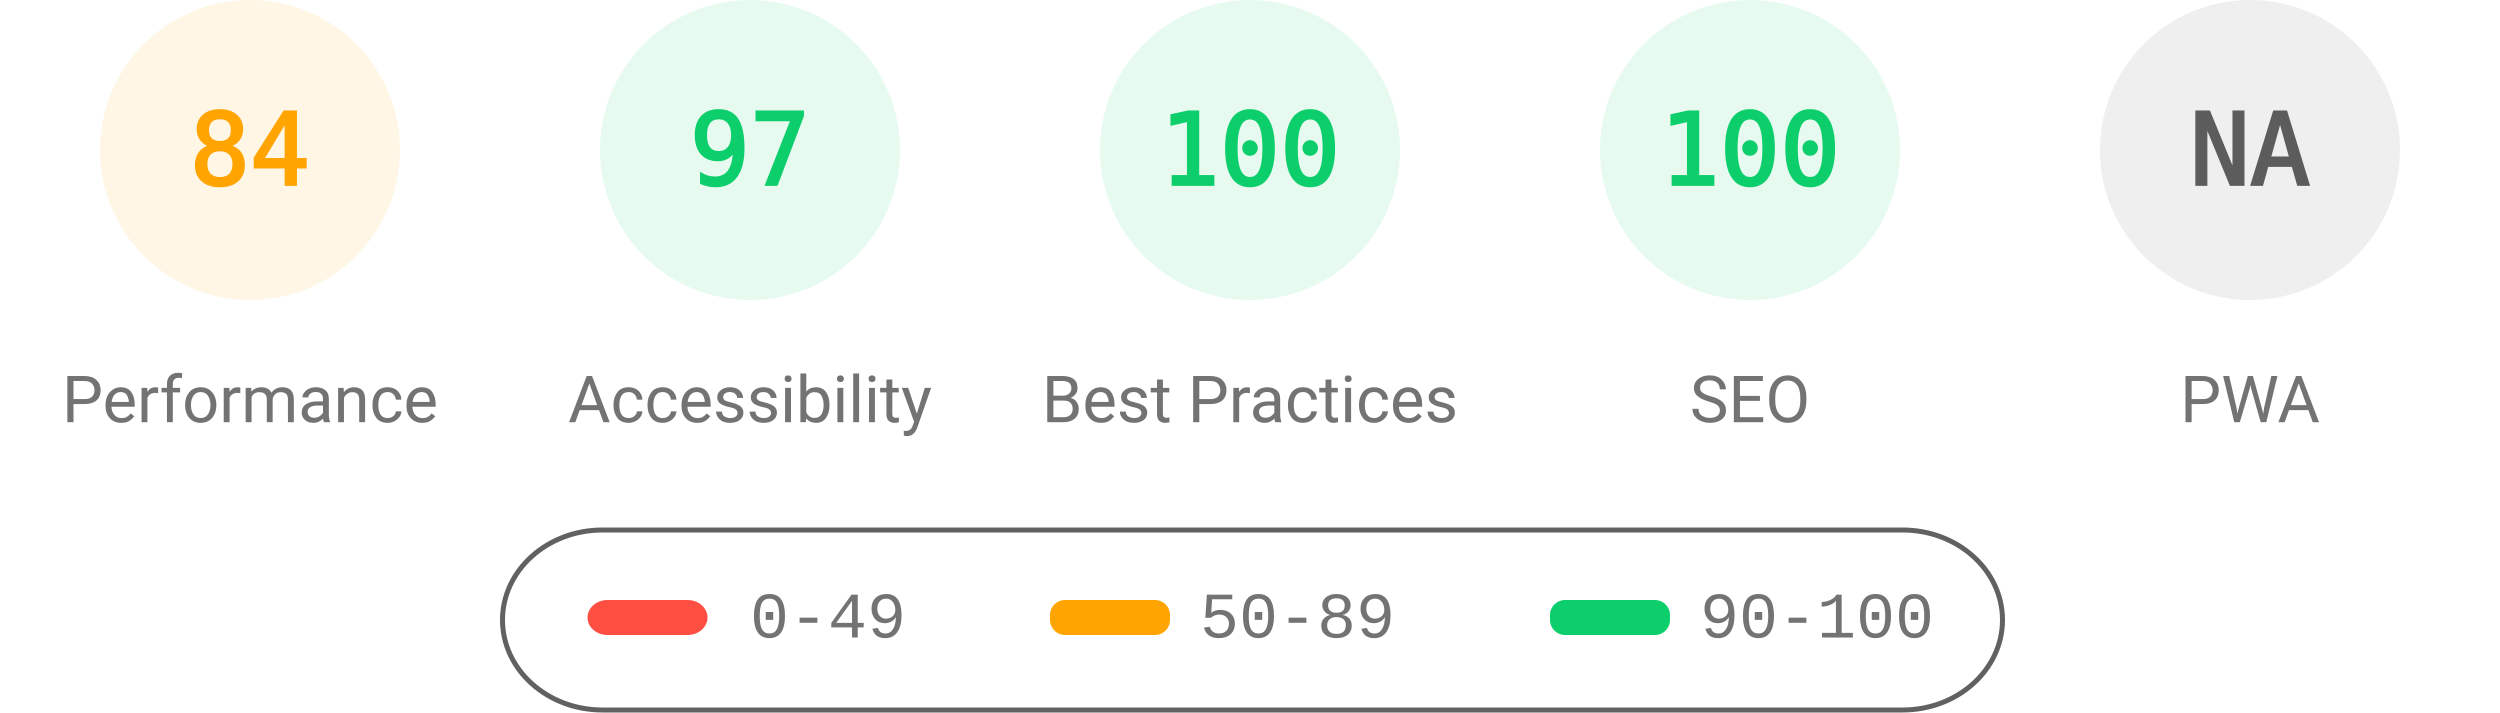
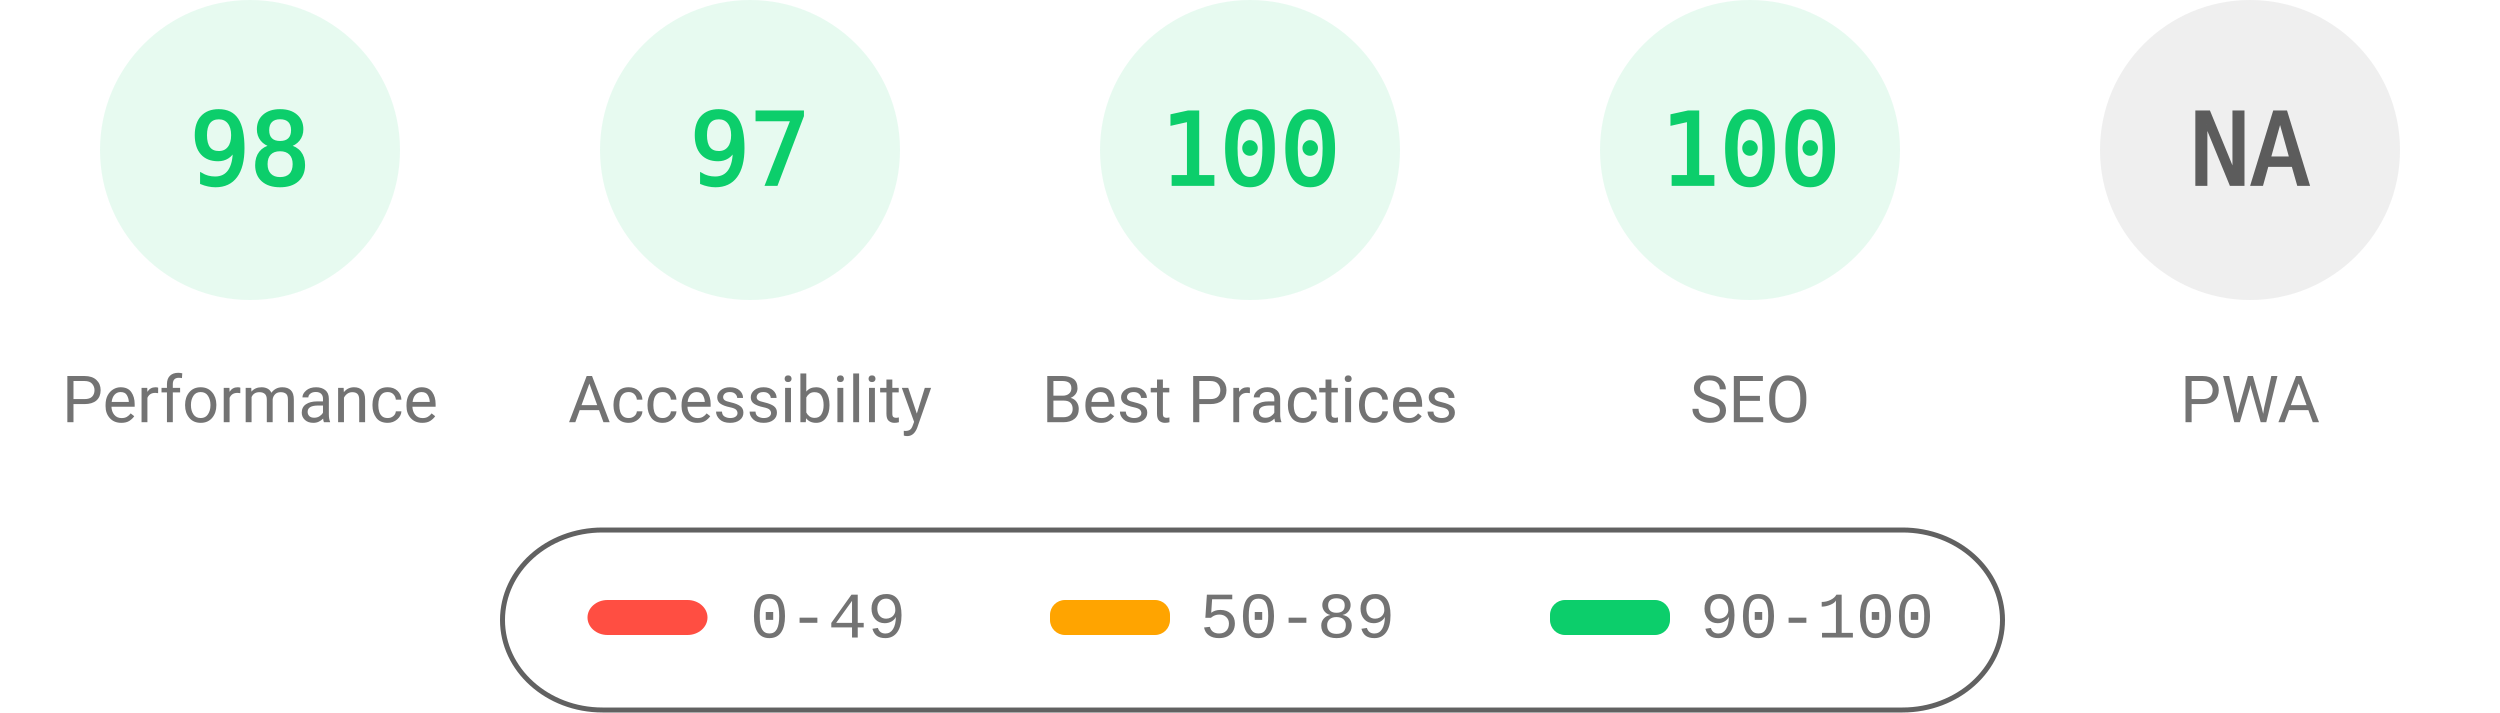
<svg xmlns="http://www.w3.org/2000/svg" fill="none" width="1000" height="285">
  <style>.gauge-base{opacity:.1}.gauge-arc{fill:none;animation-delay:250ms;stroke-linecap:round;transform:rotate(-90deg);transform-origin:100px 60px;animation:load-gauge 1s ease forwards}.guage-text{font-size:40px;font-family:monospace;text-align:center}.guage-red{color:#ff4e42;fill:#ff4e42;stroke:#ff4e42}.guage-orange{color:#ffa400;fill:#ffa400;stroke:#ffa400}.guage-green{color:#0cce6b;fill:#0cce6b;stroke:#0cce6b}.guage-undefined{color:#5c5c5c;fill:#5c5c5c;stroke:#5c5c5c}.guage-title{color:#737373;fill:#737373;stroke:none;font-size:26px;line-height:26px;font-family:Roboto,Halvetica,Arial,sans-serif}@keyframes load-gauge{from{stroke-dasharray:0 352.858}}</style>
-   <svg class="guage-div guage-perf guage-orange" viewBox="0 0 200 200" width="200" height="200">
+   <svg class="guage-div guage-perf guage-green" viewBox="0 0 200 200" width="200" height="200">
    <circle class="gauge-base" r="56" cx="100" cy="60" stroke-width="8" />
-     <circle class="gauge-arc guage-arc-1" r="56" cx="100" cy="60" stroke-width="8" style="stroke-dasharray:295.561,351.858" />
-     <text class="guage-text" x="100" y="60" alignment-baseline="central" dominant-baseline="central" text-anchor="middle">84</text>
+     <circle class="gauge-arc guage-arc-1" r="56" cx="100" cy="60" stroke-width="8" style="stroke-dasharray:344.821,351.858" />
+     <text class="guage-text" x="100" y="60" alignment-baseline="central" dominant-baseline="central" text-anchor="middle">98</text>
    <text class="guage-title" x="100" y="160" alignment-baseline="central" dominant-baseline="central" text-anchor="middle">Performance</text>
  </svg>
  <svg class="guage-div guage-acc guage-green" viewBox="0 0 200 200" width="200" height="200" x="200">
    <circle class="gauge-base" r="56" cx="100" cy="60" stroke-width="8" />
    <circle class="gauge-arc guage-arc-2" r="56" cx="100" cy="60" stroke-width="8" style="stroke-dasharray:341.302,351.858" />
    <text class="guage-text" x="100" y="60" alignment-baseline="central" dominant-baseline="central" text-anchor="middle">97</text>
    <text class="guage-title" x="100" y="160" alignment-baseline="central" dominant-baseline="central" text-anchor="middle">Accessibility</text>
  </svg>
  <svg class="guage-div guage-best guage-green" viewBox="0 0 200 200" width="200" height="200" x="400">
    <circle class="gauge-base" r="56" cx="100" cy="60" stroke-width="8" />
    <circle class="gauge-arc guage-arc-3" r="56" cx="100" cy="60" stroke-width="8" style="stroke-dasharray:351.858,351.858" />
    <text class="guage-text" x="100" y="60" alignment-baseline="central" dominant-baseline="central" text-anchor="middle">100</text>
    <text class="guage-title" x="100" y="160" alignment-baseline="central" dominant-baseline="central" text-anchor="middle">Best Practices</text>
  </svg>
  <svg class="guage-div guage-seo guage-green" viewBox="0 0 200 200" width="200" height="200" x="600">
    <circle class="gauge-base" r="56" cx="100" cy="60" stroke-width="8" />
    <circle class="gauge-arc guage-arc-4" r="56" cx="100" cy="60" stroke-width="8" style="stroke-dasharray:351.858,351.858" />
    <text class="guage-text" x="100" y="60" alignment-baseline="central" dominant-baseline="central" text-anchor="middle">100</text>
    <text class="guage-title" x="100" y="160" alignment-baseline="central" dominant-baseline="central" text-anchor="middle">SEO</text>
  </svg>
  <svg class="guage-div guage-pwa guage-undefined" viewBox="0 0 200 200" width="200" height="200" x="800">
    <circle class="gauge-base" r="56" cx="100" cy="60" stroke-width="8" />
    <circle class="gauge-arc guage-arc-4" r="56" cx="100" cy="60" stroke-width="8" style="stroke-dasharray:351.858,351.858" />
    <text class="guage-text" x="100" y="60" alignment-baseline="central" dominant-baseline="central" text-anchor="middle">NA</text>
    <text class="guage-title" x="100" y="160" alignment-baseline="central" dominant-baseline="central" text-anchor="middle">PWA</text>
  </svg>
  <svg width="604" height="76" x="200" y="210">
    <path fill="none" id="canvas_background" d="M-1-1h604v80H-1z" />
    <rect fill-opacity="0" stroke="#616161" stroke-width="2" rx="40" id="svg_2" height="72" width="600" y="2" x="1" fill="#000" />
    <rect stroke="#000" rx="8" id="svg_3" height="14" width="48" y="30" x="35" stroke-opacity="null" stroke-width="0" fill="#ff4e42" />
    <rect stroke="#000" rx="6" id="svg_4" height="14" width="48" y="30" x="220" stroke-opacity="null" stroke-width="0" fill="#ffa400" />
    <rect stroke="#000" rx="6" id="svg_5" height="14" width="48" y="30" x="420" stroke-opacity="null" stroke-width="0" fill="#0cce6b" />
    <text xml:space="preserve" text-anchor="start" font-family="'Courier New', Courier, monospace" font-size="26" id="svg_6" y="45" x="100" stroke-opacity="null" stroke-width="0" stroke="#000" fill="#737373">0-49</text>
    <text xml:space="preserve" text-anchor="start" font-family="'Courier New', Courier, monospace" font-size="26" id="svg_7" y="45" x="280" stroke-opacity="null" stroke-width="0" stroke="#000" fill="#737373">50-89</text>
    <text xml:space="preserve" text-anchor="start" font-family="'Courier New', Courier, monospace" font-size="26" id="svg_8" y="45" x="480" stroke-opacity="null" stroke-width="0" stroke="#000" fill="#737373">90-100</text>
  </svg>
</svg>
